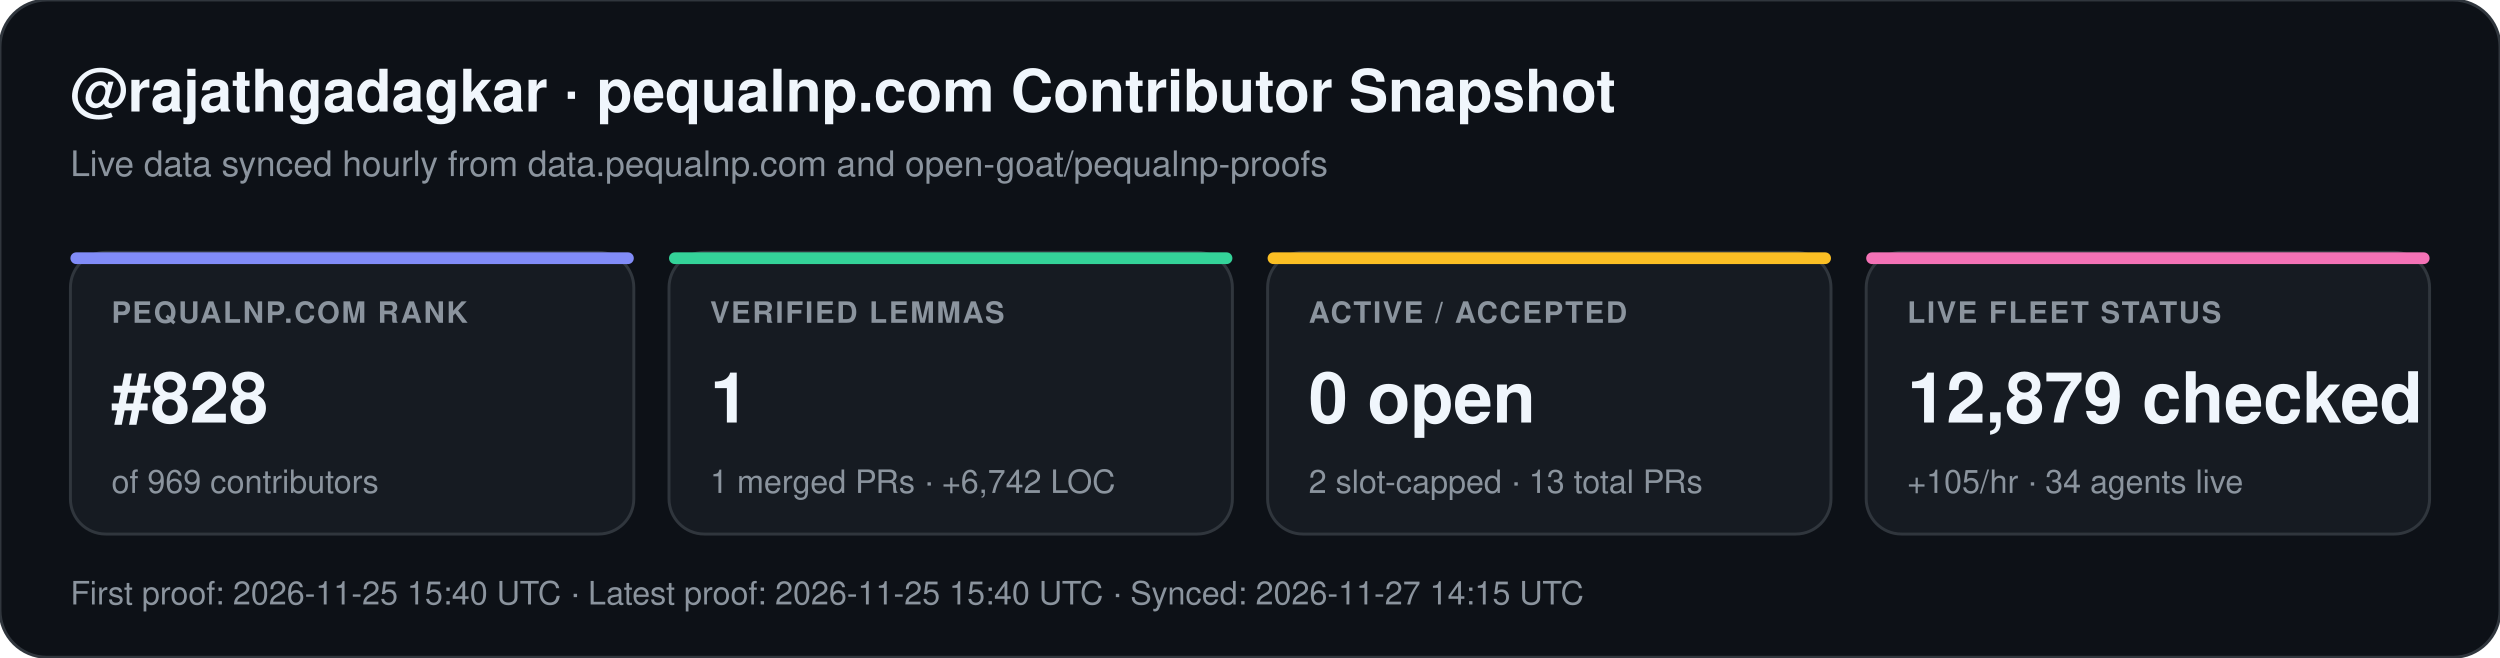
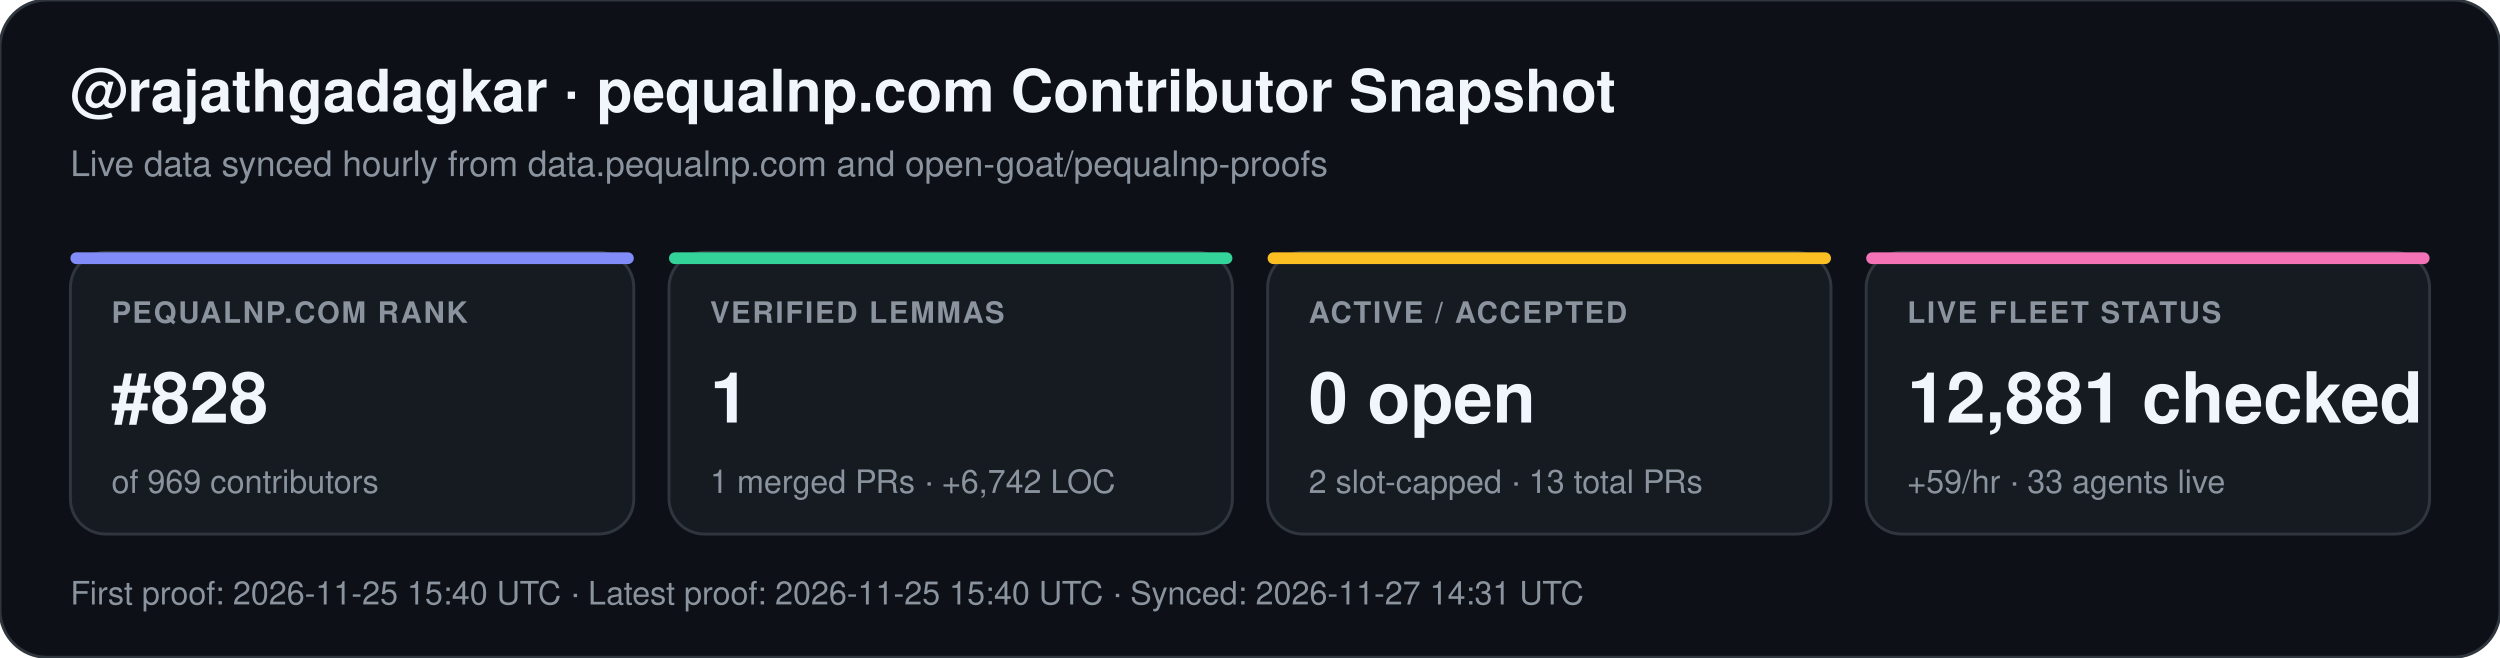
<svg xmlns="http://www.w3.org/2000/svg" width="852" height="224" viewBox="0 0 852 224" font-family="-apple-system,BlinkMacSystemFont,Segoe UI,Helvetica,Arial,sans-serif">
  <rect width="852" height="224" rx="16" fill="#0d1117" stroke="#30363d" stroke-width="1" />
  <text x="24" y="38" fill="#f0f6fc" font-size="20" font-weight="700">@rajathgadagkar · pequalnp.com Contributor Snapshot</text>
  <text x="24" y="60" fill="#8b949e" font-size="12">Live data synced hourly from data.pequalnp.com and open-goat/pequalnp-proofs</text>
  <rect x="24" y="86" width="192" height="96" rx="12" fill="#161b22" stroke="#30363d" stroke-width="1" />
  <rect x="24" y="86" width="192" height="4" rx="2" fill="#818cf8" />
  <text x="38" y="110" fill="#8b949e" font-size="10" font-weight="600" letter-spacing="0.6">PEQUALNP.COM RANK</text>
  <text x="38" y="144" fill="#f0f6fc" font-size="24" font-weight="700">#828</text>
  <text x="38" y="168" fill="#8b949e" font-size="11">of 969 contributors</text>
  <rect x="228" y="86" width="192" height="96" rx="12" fill="#161b22" stroke="#30363d" stroke-width="1" />
  <rect x="228" y="86" width="192" height="4" rx="2" fill="#34d399" />
  <text x="242" y="110" fill="#8b949e" font-size="10" font-weight="600" letter-spacing="0.6">VERIFIED LEMMAS</text>
  <text x="242" y="144" fill="#f0f6fc" font-size="24" font-weight="700">1</text>
  <text x="242" y="168" fill="#8b949e" font-size="11">1 merged PRs · +6,742 LOC</text>
  <rect x="432" y="86" width="192" height="96" rx="12" fill="#161b22" stroke="#30363d" stroke-width="1" />
  <rect x="432" y="86" width="192" height="4" rx="2" fill="#fbbf24" />
  <text x="446" y="110" fill="#8b949e" font-size="10" font-weight="600" letter-spacing="0.6">ACTIVE / ACCEPTED</text>
  <text x="446" y="144" fill="#f0f6fc" font-size="24" font-weight="700">0 open</text>
  <text x="446" y="168" fill="#8b949e" font-size="11">2 slot-capped · 13 total PRs</text>
  <rect x="636" y="86" width="192" height="96" rx="12" fill="#161b22" stroke="#30363d" stroke-width="1" />
  <rect x="636" y="86" width="192" height="4" rx="2" fill="#f472b6" />
  <text x="650" y="110" fill="#8b949e" font-size="10" font-weight="600" letter-spacing="0.6">LIVE FLEET STATUS</text>
-   <text x="650" y="144" fill="#f0f6fc" font-size="24" font-weight="700">12,879 checked</text>
-   <text x="650" y="168" fill="#8b949e" font-size="11">+105/hr · 34 agents live</text>
-   <text x="24" y="206" fill="#8b949e" font-size="11">First proof: 2026-11-25 15:40 UTC  ·  Latest proof: 2026-11-25 15:40 UTC  ·  Synced: 2026-11-27 14:15 UTC</text>
+   <text x="650" y="144" fill="#f0f6fc" font-size="24" font-weight="700">12,881 checked</text>
+   <text x="650" y="168" fill="#8b949e" font-size="11">+59/hr · 33 agents live</text>
+   <text x="24" y="206" fill="#8b949e" font-size="11">First proof: 2026-11-25 15:40 UTC  ·  Latest proof: 2026-11-25 15:40 UTC  ·  Synced: 2026-11-27 14:31 UTC</text>
</svg>
